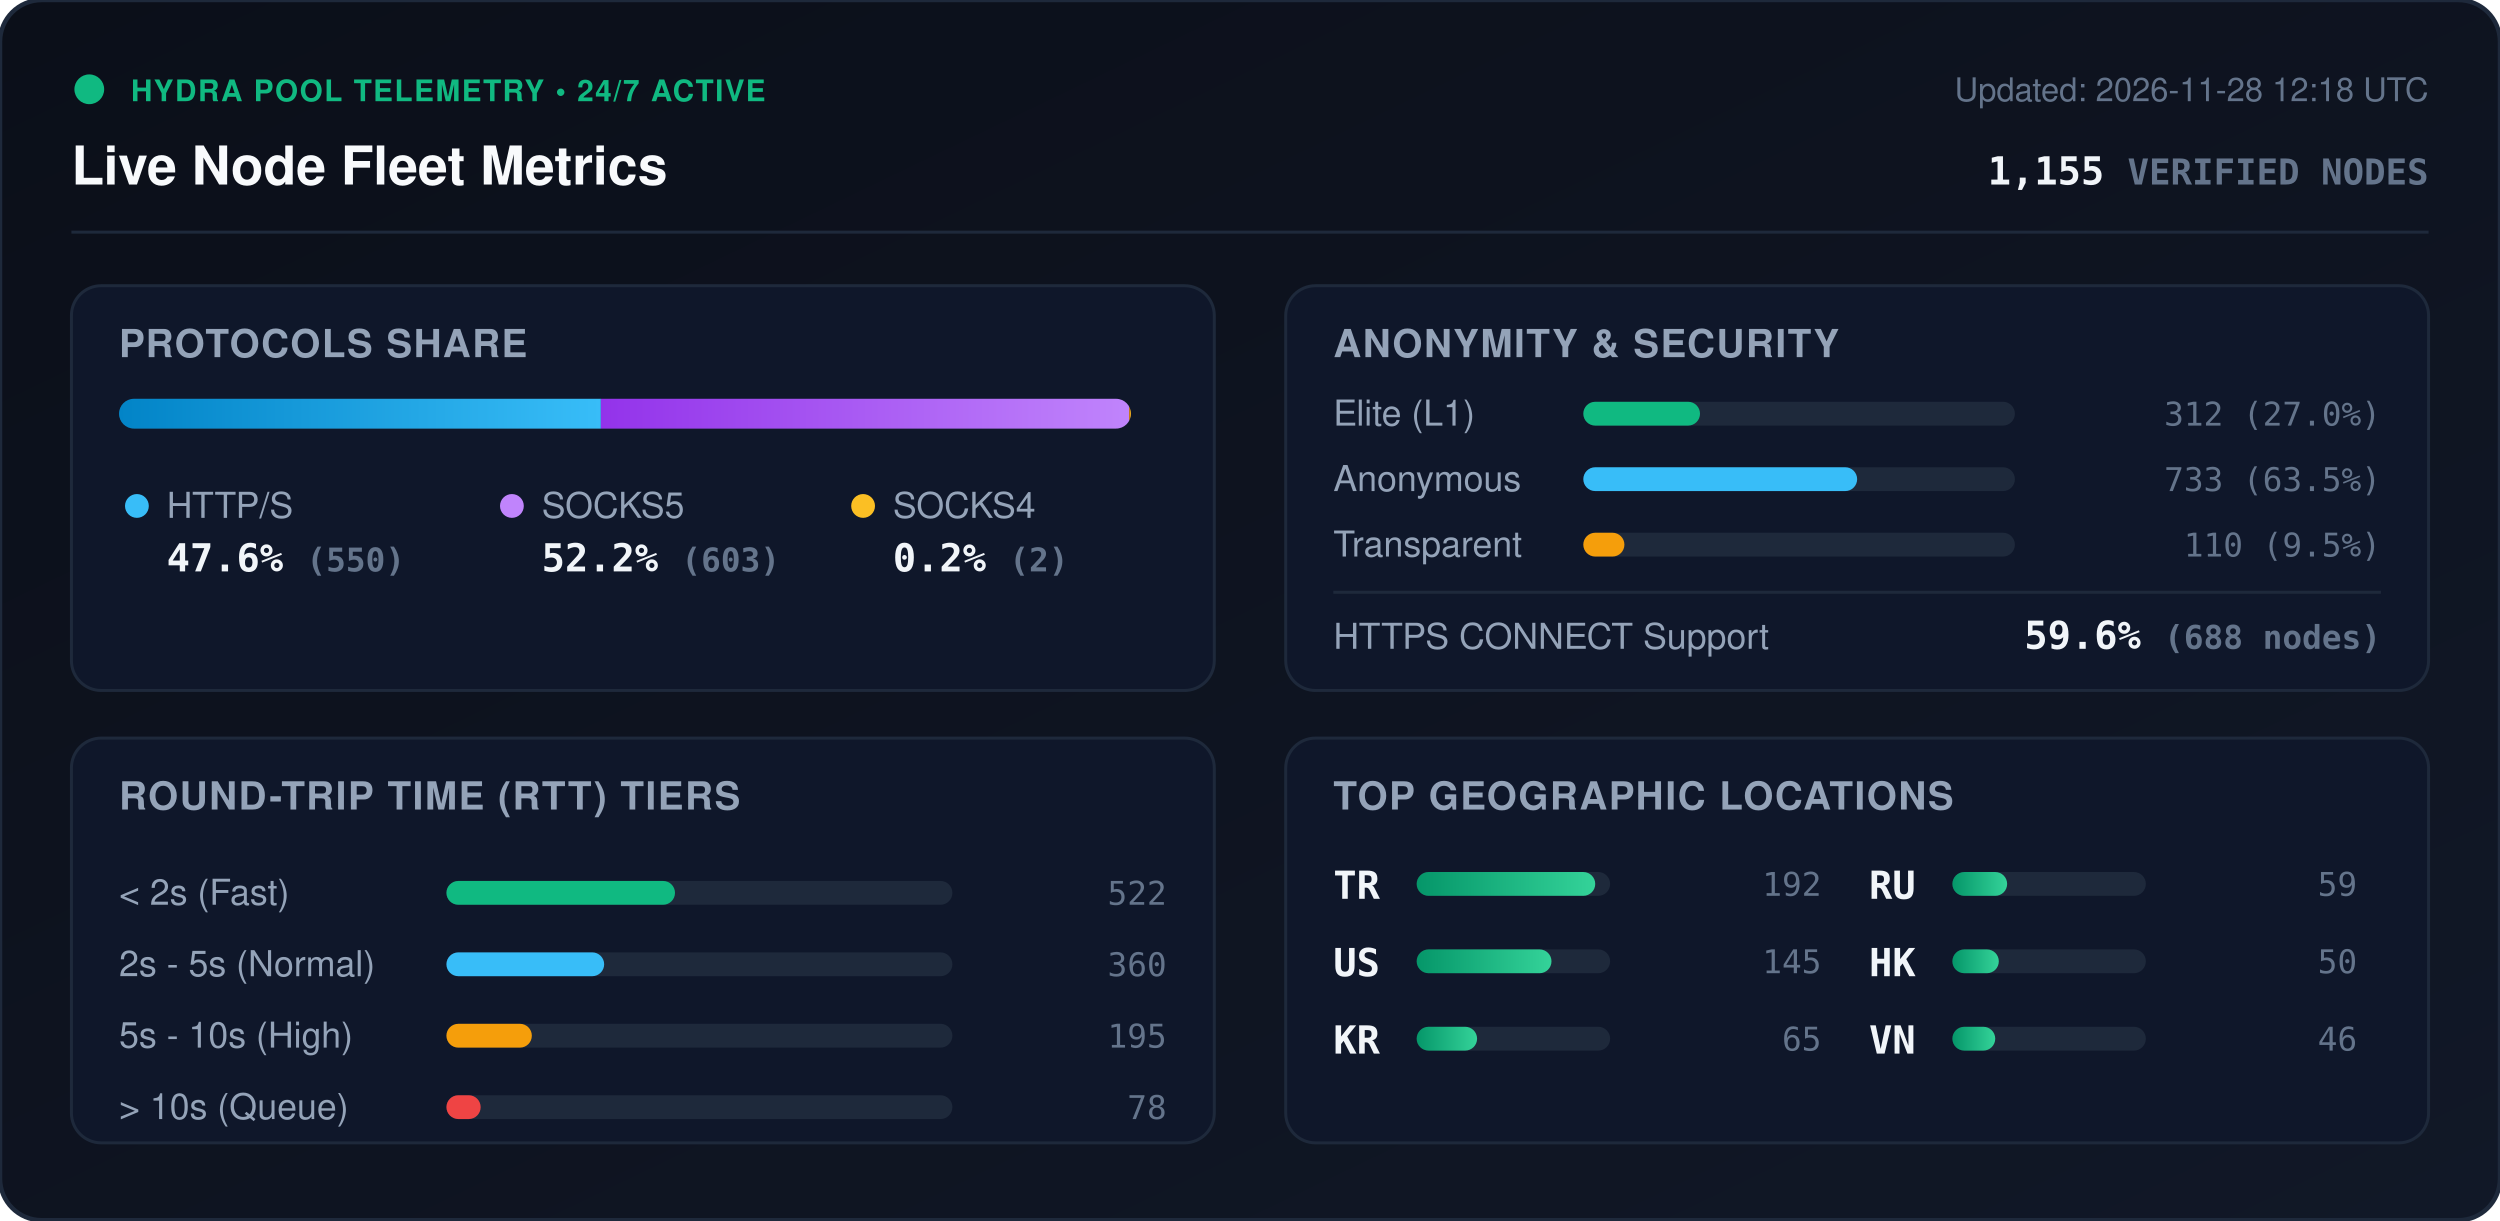
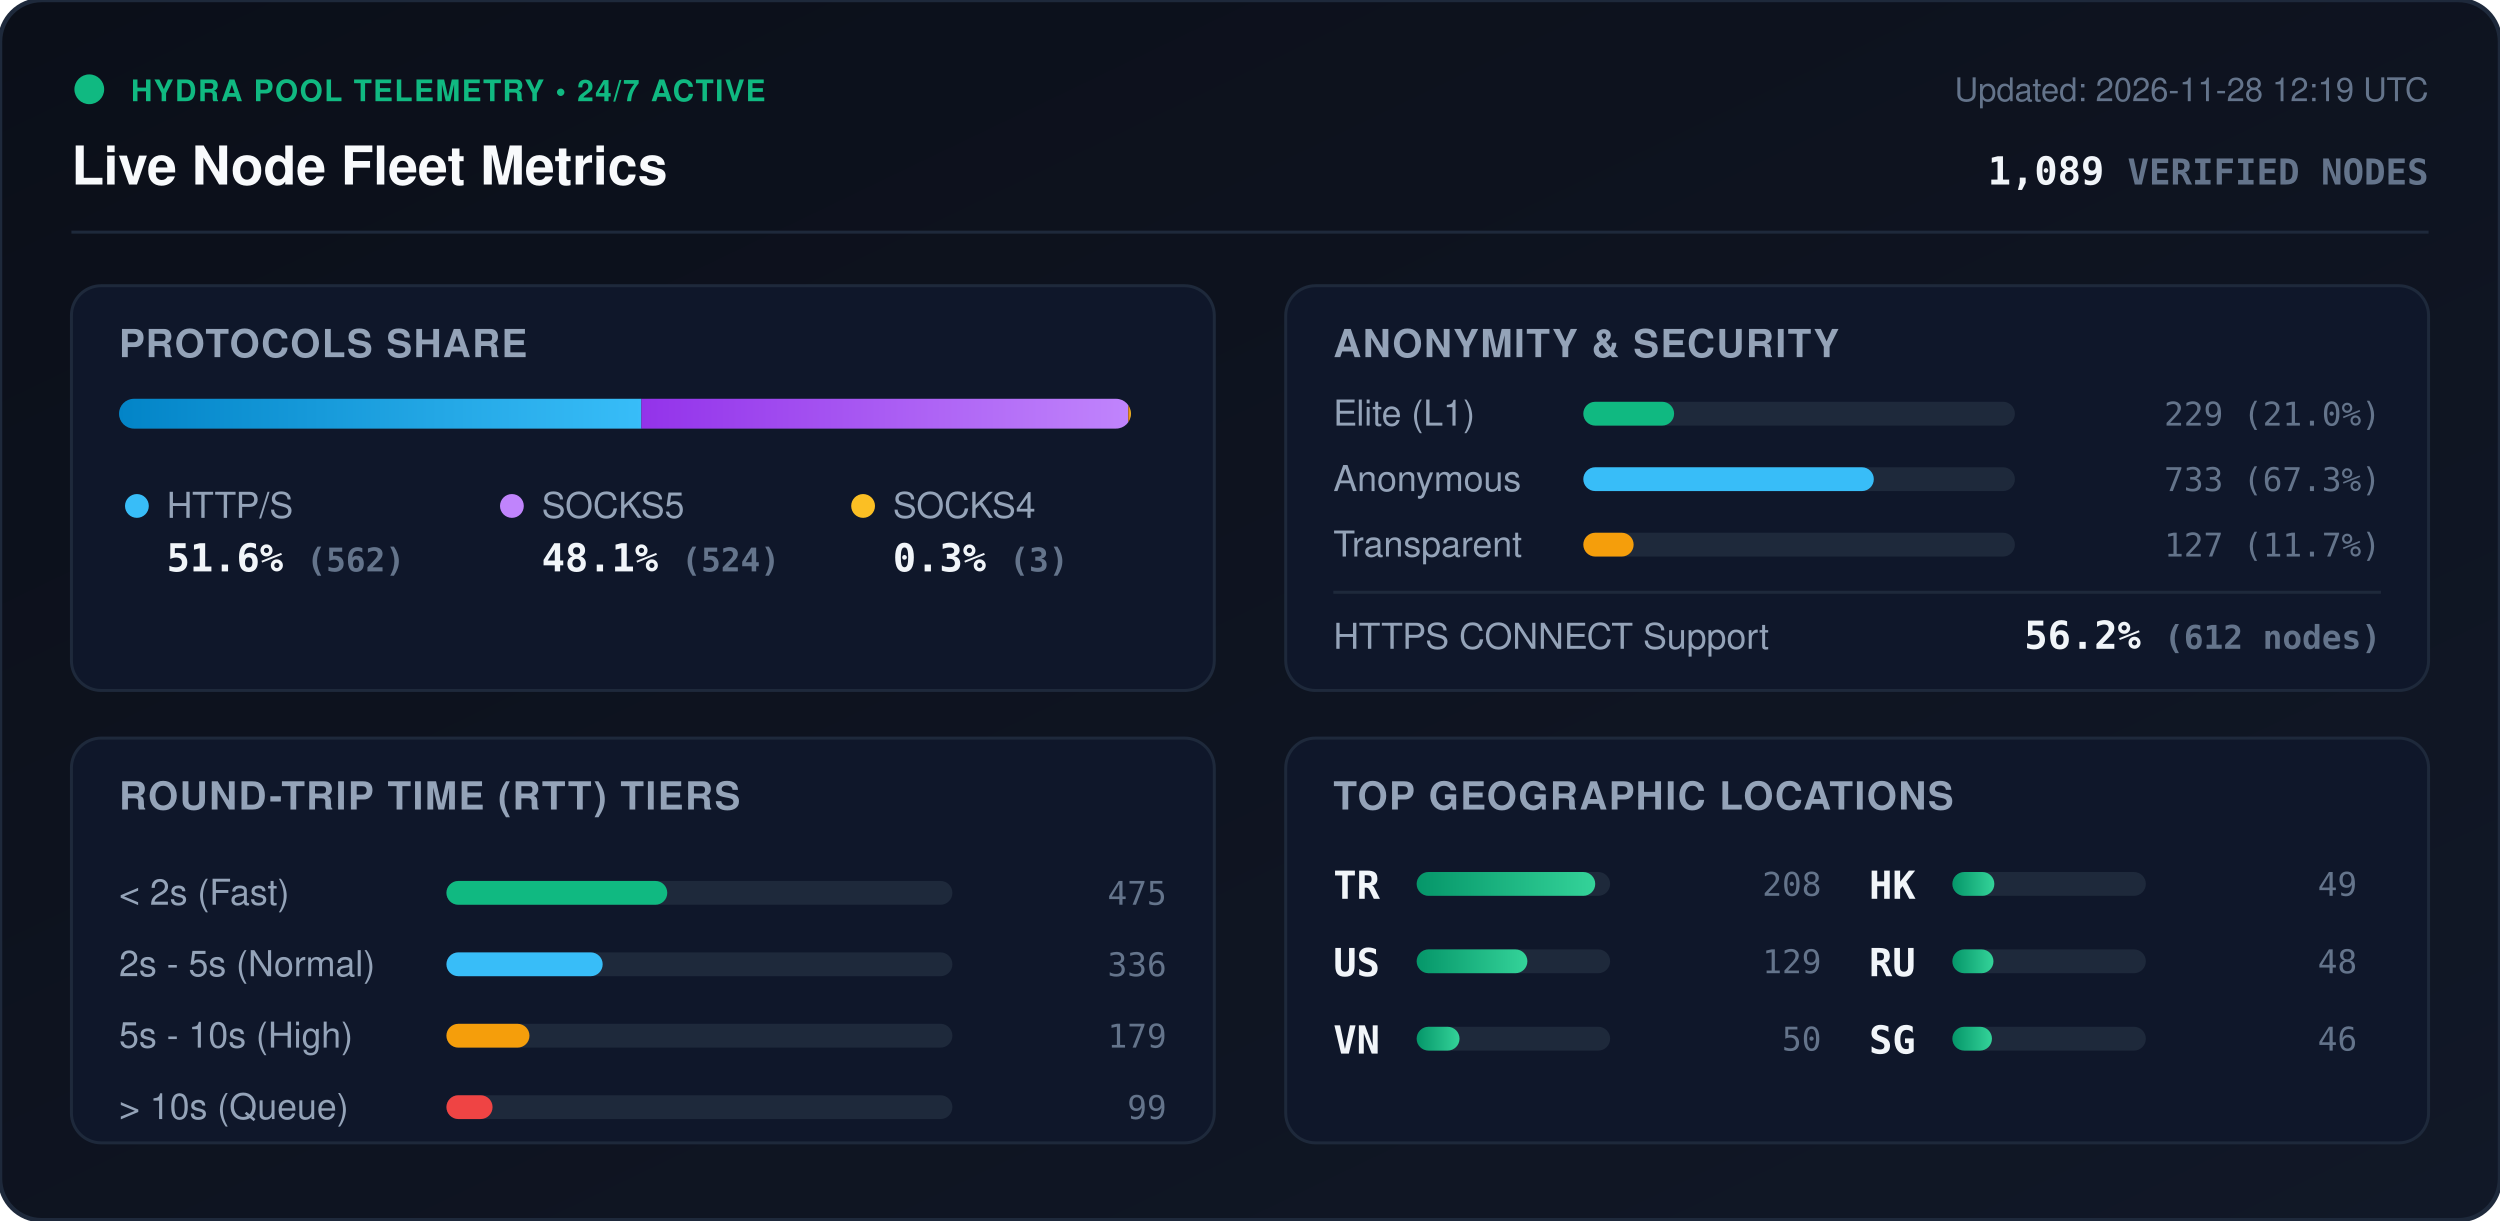
<svg xmlns="http://www.w3.org/2000/svg" viewBox="0 0 840 410" width="840" height="410" style="max-width: 100%; height: auto;">
  <defs>
    <linearGradient id="bg" x1="0%" y1="0%" x2="100%" y2="100%">
      <stop offset="0%" stop-color="#0b0f19" />
      <stop offset="100%" stop-color="#111827" />
    </linearGradient>
    <linearGradient id="bar-http" x1="0%" y1="0%" x2="100%" y2="0%">
      <stop offset="0%" stop-color="#0284c7" />
      <stop offset="100%" stop-color="#38bdf8" />
    </linearGradient>
    <linearGradient id="bar-socks5" x1="0%" y1="0%" x2="100%" y2="0%">
      <stop offset="0%" stop-color="#9333ea" />
      <stop offset="100%" stop-color="#c084fc" />
    </linearGradient>
    <linearGradient id="bar-socks4" x1="0%" y1="0%" x2="100%" y2="0%">
      <stop offset="0%" stop-color="#d97706" />
      <stop offset="100%" stop-color="#fbbf24" />
    </linearGradient>
    <linearGradient id="bar-green" x1="0%" y1="0%" x2="100%" y2="0%">
      <stop offset="0%" stop-color="#059669" />
      <stop offset="100%" stop-color="#34d399" />
    </linearGradient>
    <clipPath id="prog-track-clip">
      <rect width="340.0" height="10" rx="5" />
    </clipPath>
    <style>
      .title { font: 700 18px -apple-system, BlinkMacSystemFont, 'Segoe UI', Helvetica, Arial, sans-serif; fill: #f8fafc; }
      .sub { font: 500 11px -apple-system, BlinkMacSystemFont, 'Segoe UI', Helvetica, Arial, sans-serif; fill: #64748b; }
      .section-hdr { font: 600 13px -apple-system, BlinkMacSystemFont, 'Segoe UI', Helvetica, Arial, sans-serif; fill: #94a3b8; letter-spacing: 0.5px; }
      .metric-val { font: 700 13px -apple-system, BlinkMacSystemFont, 'Segoe UI', Helvetica, Arial, sans-serif; fill: #f1f5f9; }
      .metric-lbl { font: 500 12px -apple-system, BlinkMacSystemFont, 'Segoe UI', Helvetica, Arial, sans-serif; fill: #94a3b8; }
      .badge-txt { font: 700 10px -apple-system, BlinkMacSystemFont, 'Segoe UI', Helvetica, Arial, sans-serif; fill: #10b981; letter-spacing: 0.5px; }
      .mono { font-family: ui-monospace, SFMono-Regular, Menlo, Monaco, Consolas, monospace; }
      .pulse { animation: beacon 2s infinite ease-in-out; }
      @keyframes beacon { 0%, 100% { opacity: 1; } 50% { opacity: 0.35; } }
    </style>
  </defs>
  <rect width="840" height="410" rx="14" fill="url(#bg)" stroke="#1e293b" stroke-width="1.5" />
  <g transform="translate(24, 24)">
    <circle cx="6" cy="6" r="5" fill="#10b981" class="pulse" />
    <text x="20" y="10" class="badge-txt">HYDRA POOL TELEMETRY • 24/7 ACTIVE</text>
    <text x="0" y="38" class="title">Live Node Fleet Metrics</text>
-     <text x="792" y="10" text-anchor="end" class="sub">Updated: 2026-11-28 12:18 UTC</text>
-     <text x="792" y="38" text-anchor="end" class="metric-val mono" fill="#38bdf8">1,155 <tspan font-size="12" fill="#64748b">VERIFIED NODES</tspan>
+     <text x="792" y="10" text-anchor="end" class="sub">Updated: 2026-11-28 12:19 UTC</text>
+     <text x="792" y="38" text-anchor="end" class="metric-val mono" fill="#38bdf8">1,089 <tspan font-size="12" fill="#64748b">VERIFIED NODES</tspan>
    </text>
  </g>
  <line x1="24" y1="78" x2="816" y2="78" stroke="#1e293b" stroke-width="1" />
  <g transform="translate(24, 96)">
    <rect width="384" height="136" rx="10" fill="#0f172a" stroke="#1e293b" />
    <text x="16" y="24" class="section-hdr">PROTOCOLS SHARE</text>
    <g transform="translate(16, 38)">
      <rect width="340.0" height="10" rx="5" fill="#1e293b" />
      <g clip-path="url(#prog-track-clip)">
-         <rect x="0" width="161.9" height="10" fill="url(#bar-http)" />
-         <rect x="161.9" width="177.5" height="10" fill="url(#bar-socks5)" />
-         <rect x="339.4" width="0.6" height="10" fill="url(#bar-socks4)" />
+         <rect x="0" width="175.5" height="10" fill="url(#bar-http)" />
+         <rect x="175.5" width="163.6" height="10" fill="url(#bar-socks5)" />
+         <rect x="339.1" width="0.9" height="10" fill="url(#bar-socks4)" />
      </g>
    </g>
    <g transform="translate(16, 68)">
      <circle cx="6" cy="6" r="4" fill="#38bdf8" />
      <text x="16" y="10" class="metric-lbl">HTTP/S</text>
-       <text x="16" y="28" class="metric-val mono">47.6% <tspan font-size="11" fill="#64748b">(550)</tspan>
+       <text x="16" y="28" class="metric-val mono">51.6% <tspan font-size="11" fill="#64748b">(562)</tspan>
      </text>
      <circle cx="132" cy="6" r="4" fill="#c084fc" />
      <text x="142" y="10" class="metric-lbl">SOCKS5</text>
-       <text x="142" y="28" class="metric-val mono">52.2% <tspan font-size="11" fill="#64748b">(603)</tspan>
+       <text x="142" y="28" class="metric-val mono">48.1% <tspan font-size="11" fill="#64748b">(524)</tspan>
      </text>
      <circle cx="250" cy="6" r="4" fill="#fbbf24" />
      <text x="260" y="10" class="metric-lbl">SOCKS4</text>
-       <text x="260" y="28" class="metric-val mono">0.2% <tspan font-size="11" fill="#64748b">(2)</tspan>
+       <text x="260" y="28" class="metric-val mono">0.3% <tspan font-size="11" fill="#64748b">(3)</tspan>
      </text>
    </g>
  </g>
  <g transform="translate(432, 96)">
    <rect width="384" height="136" rx="10" fill="#0f172a" stroke="#1e293b" />
    <text x="16" y="24" class="section-hdr">ANONYMITY &amp; SECURITY</text>
    <text x="16" y="47" class="metric-lbl">Elite (L1)</text>
    <rect x="100" y="39" width="145.0" height="8" rx="4" fill="#1e293b" />
-     <rect x="100" y="39" width="39.2" height="8" rx="4" fill="#10b981" />
-     <text x="368" y="47" text-anchor="end" class="mono sub" fill="#e2e8f0">312 (27.0%)</text>
+     <rect x="100" y="39" width="30.5" height="8" rx="4" fill="#10b981" />
+     <text x="368" y="47" text-anchor="end" class="mono sub" fill="#e2e8f0">229 (21.0%)</text>
    <text x="16" y="69" class="metric-lbl">Anonymous</text>
    <rect x="100" y="61" width="145.0" height="8" rx="4" fill="#1e293b" />
-     <rect x="100" y="61" width="92.0" height="8" rx="4" fill="#38bdf8" />
-     <text x="368" y="69" text-anchor="end" class="mono sub" fill="#e2e8f0">733 (63.5%)</text>
+     <rect x="100" y="61" width="97.6" height="8" rx="4" fill="#38bdf8" />
+     <text x="368" y="69" text-anchor="end" class="mono sub" fill="#e2e8f0">733 (67.3%)</text>
    <text x="16" y="91" class="metric-lbl">Transparent</text>
    <rect x="100" y="83" width="145.0" height="8" rx="4" fill="#1e293b" />
-     <rect x="100" y="83" width="13.8" height="8" rx="4" fill="#f59e0b" />
-     <text x="368" y="91" text-anchor="end" class="mono sub" fill="#e2e8f0">110 (9.5%)</text>
+     <rect x="100" y="83" width="16.9" height="8" rx="4" fill="#f59e0b" />
+     <text x="368" y="91" text-anchor="end" class="mono sub" fill="#e2e8f0">127 (11.7%)</text>
    <line x1="16" y1="103" x2="368" y2="103" stroke="#1e293b" stroke-width="1" />
    <text x="16" y="122" class="metric-lbl">HTTPS CONNECT Support</text>
-     <text x="368" y="122" text-anchor="end" class="metric-val mono" fill="#34d399">59.6% <tspan font-size="11" fill="#64748b">(688 nodes)</tspan>
+     <text x="368" y="122" text-anchor="end" class="metric-val mono" fill="#34d399">56.2% <tspan font-size="11" fill="#64748b">(612 nodes)</tspan>
    </text>
  </g>
  <g transform="translate(24, 248)">
    <rect width="384" height="136" rx="10" fill="#0f172a" stroke="#1e293b" />
    <text x="16" y="24" class="section-hdr">ROUND-TRIP TIME (RTT) TIERS</text>
    <g transform="translate(16, 42)">
      <text x="0" y="14" class="metric-lbl">&lt; 2s (Fast)</text>
      <rect x="110" y="6" width="170" height="8" rx="4" fill="#1e293b" />
-       <rect x="110" y="6" width="76.8" height="8" rx="4" fill="#10b981" />
-       <text x="352" y="14" text-anchor="end" class="mono sub">522</text>
+       <rect x="110" y="6" width="74.2" height="8" rx="4" fill="#10b981" />
+       <text x="352" y="14" text-anchor="end" class="mono sub">475</text>
      <text x="0" y="38" class="metric-lbl">2s - 5s (Normal)</text>
      <rect x="110" y="30" width="170" height="8" rx="4" fill="#1e293b" />
-       <rect x="110" y="30" width="53.0" height="8" rx="4" fill="#38bdf8" />
-       <text x="352" y="38" text-anchor="end" class="mono sub">360</text>
+       <rect x="110" y="30" width="52.5" height="8" rx="4" fill="#38bdf8" />
+       <text x="352" y="38" text-anchor="end" class="mono sub">336</text>
      <text x="0" y="62" class="metric-lbl">5s - 10s (High)</text>
      <rect x="110" y="54" width="170" height="8" rx="4" fill="#1e293b" />
-       <rect x="110" y="54" width="28.7" height="8" rx="4" fill="#f59e0b" />
-       <text x="352" y="62" text-anchor="end" class="mono sub">195</text>
+       <rect x="110" y="54" width="27.9" height="8" rx="4" fill="#f59e0b" />
+       <text x="352" y="62" text-anchor="end" class="mono sub">179</text>
      <text x="0" y="86" class="metric-lbl">&gt; 10s (Queue)</text>
      <rect x="110" y="78" width="170" height="8" rx="4" fill="#1e293b" />
-       <rect x="110" y="78" width="11.5" height="8" rx="4" fill="#ef4444" />
-       <text x="352" y="86" text-anchor="end" class="mono sub">78</text>
+       <rect x="110" y="78" width="15.5" height="8" rx="4" fill="#ef4444" />
+       <text x="352" y="86" text-anchor="end" class="mono sub">99</text>
    </g>
  </g>
  <g transform="translate(432, 248)">
    <rect width="384" height="136" rx="10" fill="#0f172a" stroke="#1e293b" />
    <text x="16" y="24" class="section-hdr">TOP GEOGRAPHIC LOCATIONS</text>
    <g transform="translate(16, 42)">
      <g transform="translate(0, 0)">
        <text x="0" y="12" class="mono metric-val" font-size="12">TR</text>
        <rect x="28" y="3" width="65" height="8" rx="4" fill="#1e293b" />
        <rect x="28" y="3" width="60.0" height="8" rx="4" fill="url(#bar-green)" />
-         <text x="164" y="11" text-anchor="end" class="mono sub">192</text>
+         <text x="164" y="11" text-anchor="end" class="mono sub">208</text>
      </g>
      <g transform="translate(0, 26)">
        <text x="0" y="12" class="mono metric-val" font-size="12">US</text>
        <rect x="28" y="3" width="65" height="8" rx="4" fill="#1e293b" />
-         <rect x="28" y="3" width="45.3" height="8" rx="4" fill="url(#bar-green)" />
-         <text x="164" y="11" text-anchor="end" class="mono sub">145</text>
+         <rect x="28" y="3" width="37.2" height="8" rx="4" fill="url(#bar-green)" />
+         <text x="164" y="11" text-anchor="end" class="mono sub">129</text>
      </g>
      <g transform="translate(0, 52)">
-         <text x="0" y="12" class="mono metric-val" font-size="12">KR</text>
-         <rect x="28" y="3" width="65" height="8" rx="4" fill="#1e293b" />
-         <rect x="28" y="3" width="20.3" height="8" rx="4" fill="url(#bar-green)" />
-         <text x="164" y="11" text-anchor="end" class="mono sub">65</text>
-       </g>
-       <g transform="translate(180, 0)">
-         <text x="0" y="12" class="mono metric-val" font-size="12">RU</text>
-         <rect x="28" y="3" width="65" height="8" rx="4" fill="#1e293b" />
-         <rect x="28" y="3" width="18.4" height="8" rx="4" fill="url(#bar-green)" />
-         <text x="164" y="11" text-anchor="end" class="mono sub">59</text>
-       </g>
-       <g transform="translate(180, 26)">
-         <text x="0" y="12" class="mono metric-val" font-size="12">HK</text>
-         <rect x="28" y="3" width="65" height="8" rx="4" fill="#1e293b" />
-         <rect x="28" y="3" width="15.6" height="8" rx="4" fill="url(#bar-green)" />
-         <text x="164" y="11" text-anchor="end" class="mono sub">50</text>
-       </g>
-       <g transform="translate(180, 52)">
        <text x="0" y="12" class="mono metric-val" font-size="12">VN</text>
        <rect x="28" y="3" width="65" height="8" rx="4" fill="#1e293b" />
        <rect x="28" y="3" width="14.4" height="8" rx="4" fill="url(#bar-green)" />
+         <text x="164" y="11" text-anchor="end" class="mono sub">50</text>
+       </g>
+       <g transform="translate(180, 0)">
+         <text x="0" y="12" class="mono metric-val" font-size="12">HK</text>
+         <rect x="28" y="3" width="65" height="8" rx="4" fill="#1e293b" />
+         <rect x="28" y="3" width="14.1" height="8" rx="4" fill="url(#bar-green)" />
+         <text x="164" y="11" text-anchor="end" class="mono sub">49</text>
+       </g>
+       <g transform="translate(180, 26)">
+         <text x="0" y="12" class="mono metric-val" font-size="12">RU</text>
+         <rect x="28" y="3" width="65" height="8" rx="4" fill="#1e293b" />
+         <rect x="28" y="3" width="13.8" height="8" rx="4" fill="url(#bar-green)" />
+         <text x="164" y="11" text-anchor="end" class="mono sub">48</text>
+       </g>
+       <g transform="translate(180, 52)">
+         <text x="0" y="12" class="mono metric-val" font-size="12">SG</text>
+         <rect x="28" y="3" width="65" height="8" rx="4" fill="#1e293b" />
+         <rect x="28" y="3" width="13.3" height="8" rx="4" fill="url(#bar-green)" />
        <text x="164" y="11" text-anchor="end" class="mono sub">46</text>
      </g>
    </g>
  </g>
</svg>
